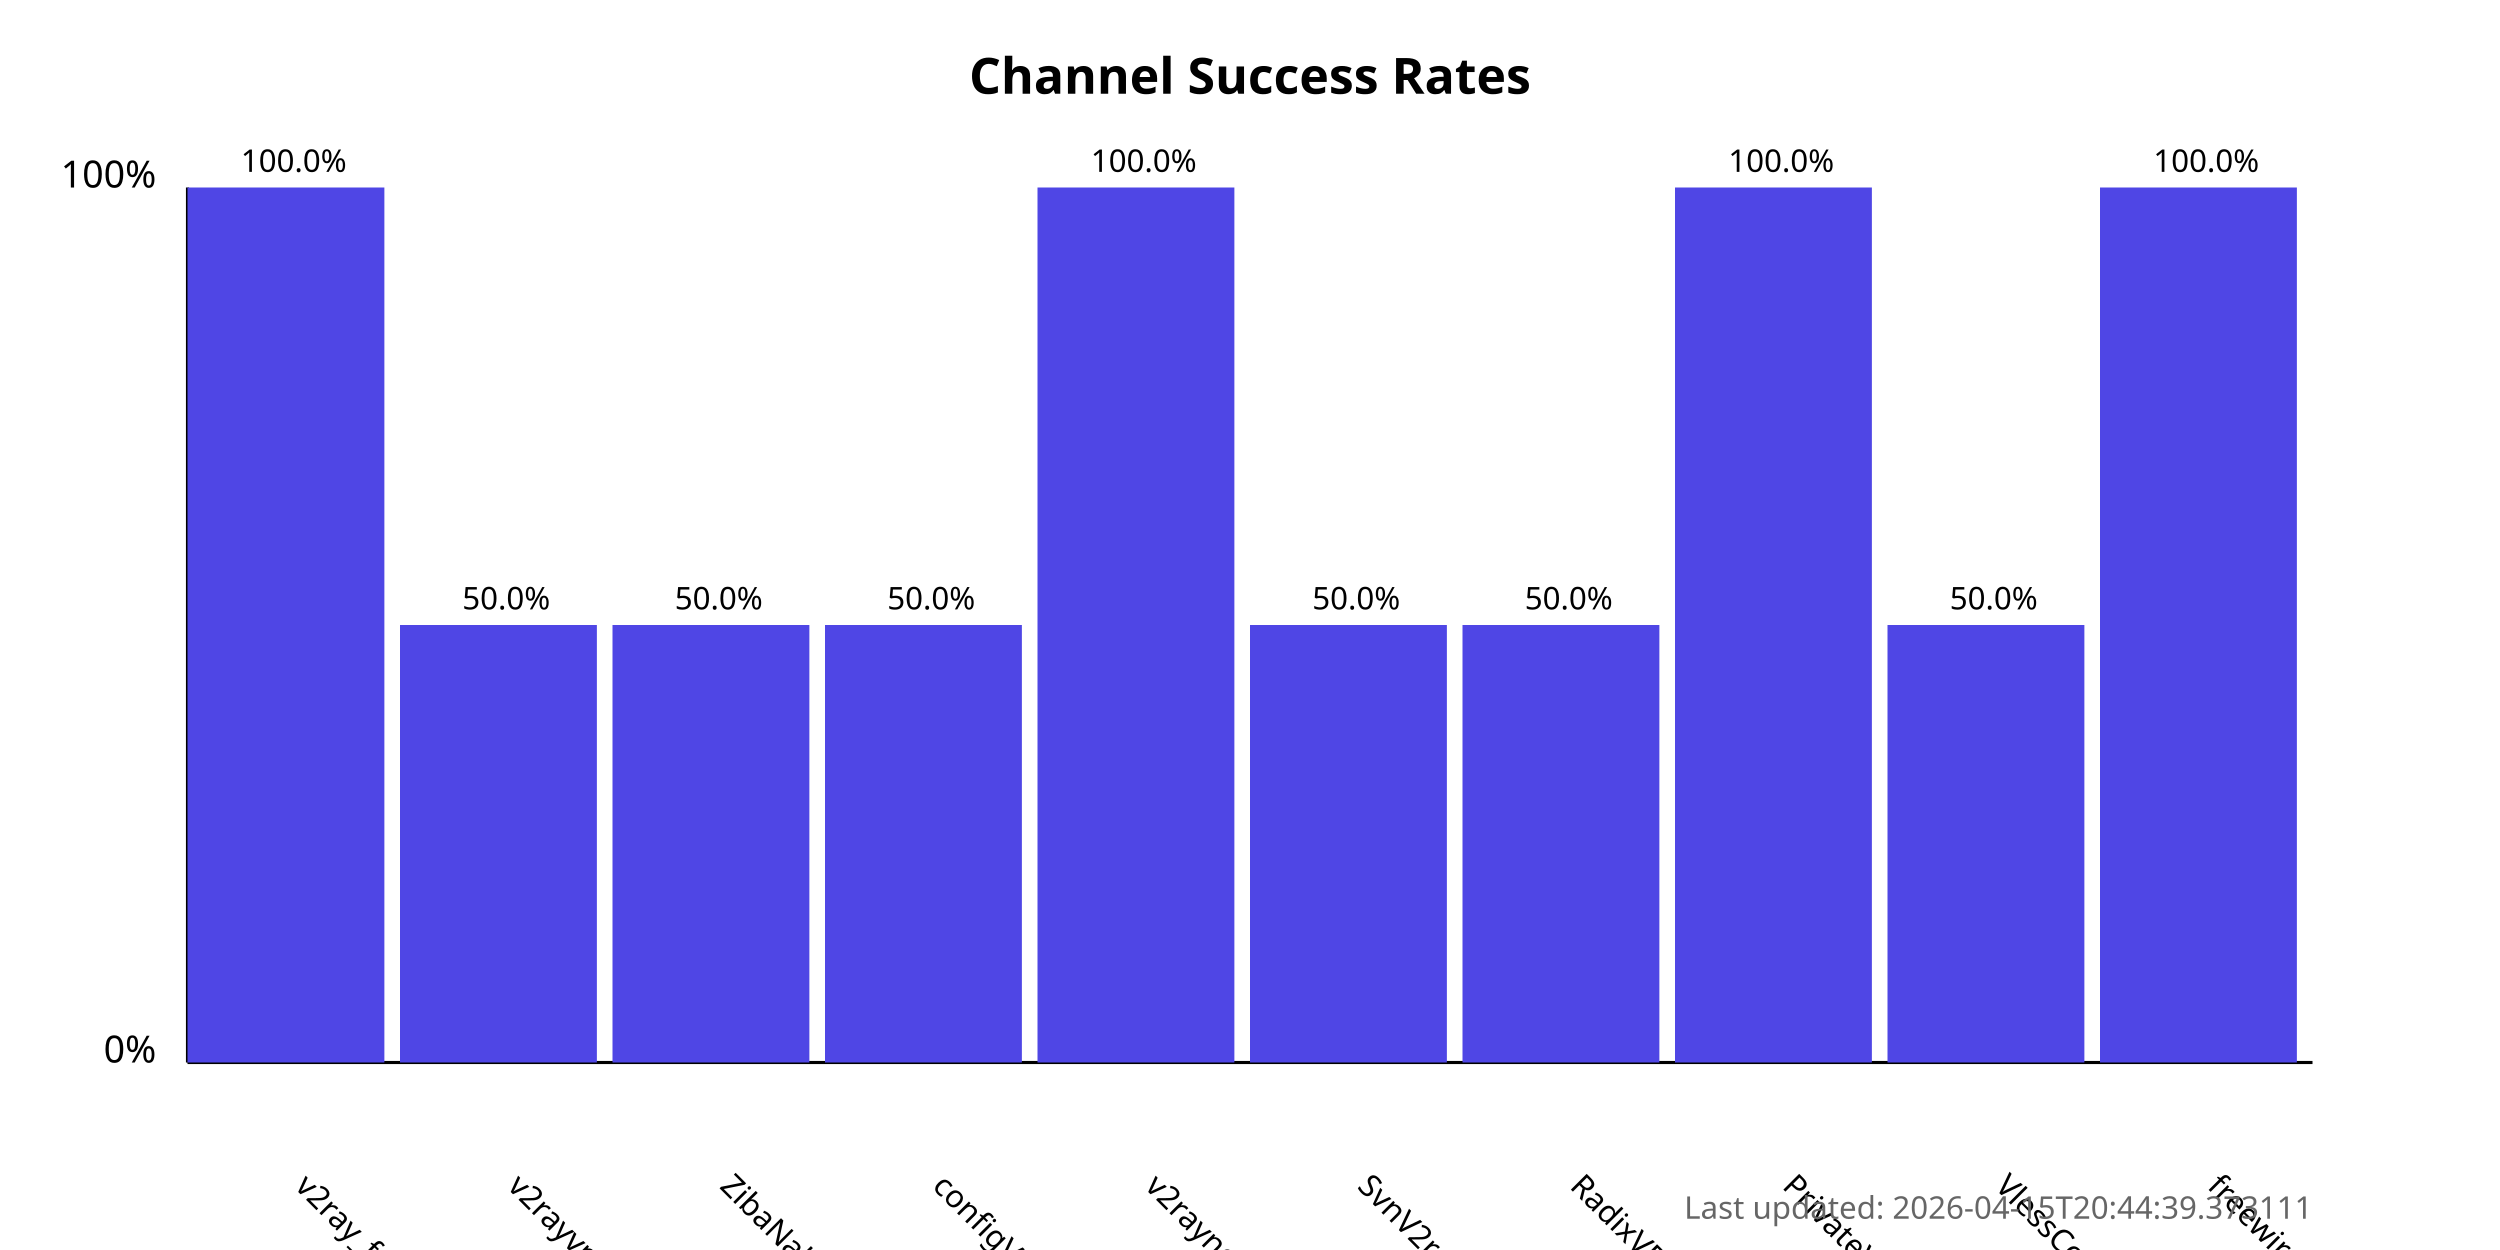
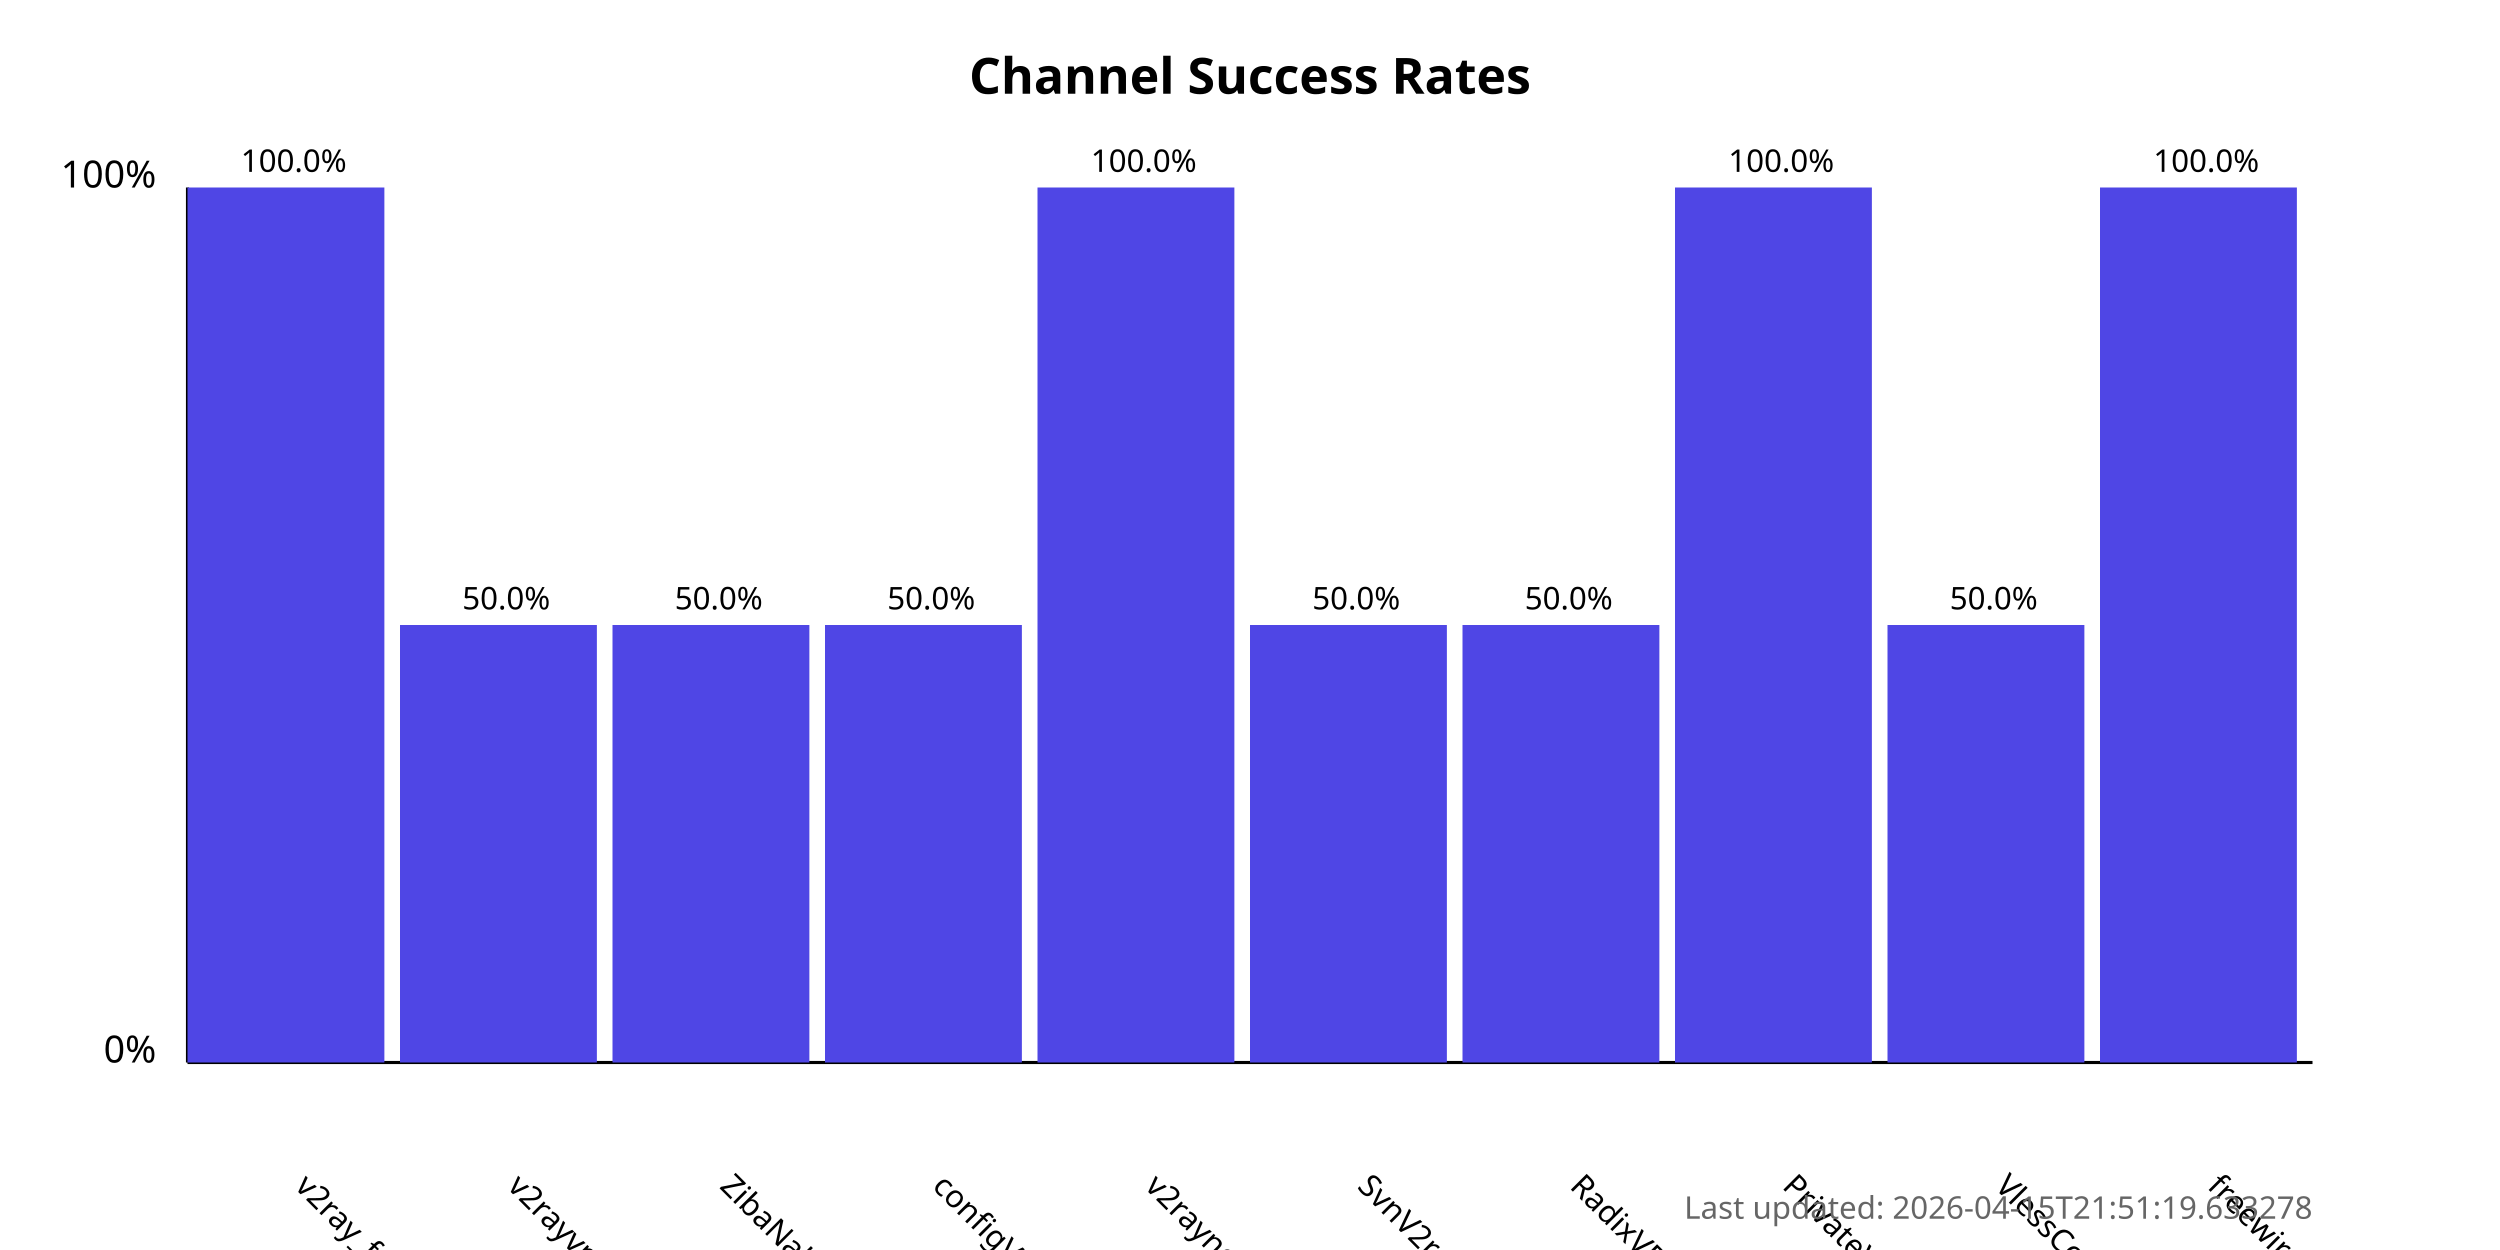
<svg xmlns="http://www.w3.org/2000/svg" width="800" height="400">
  <style>
            .chart-title { font: bold 16px sans-serif; }
            .axis-label { font: 12px sans-serif; }
            .tick-label { font: 10px sans-serif; }
            .bar { fill: #4f46e5; }
            .bar:hover { fill: #6366f1; }
            .timestamp { font: 10px sans-serif; fill: #666; }
        </style>
  <text x="400.0" y="30" text-anchor="middle" class="chart-title">
            Channel Success Rates
        </text>
  <line x1="60" y1="340" x2="60" y2="60" stroke="black" stroke-width="1" />
  <line x1="60" y1="340" x2="740" y2="340" stroke="black" stroke-width="1" />
  <text x="50" y="340" text-anchor="end" class="axis-label">0%</text>
  <text x="50" y="60" text-anchor="end" class="axis-label">100%</text>
  <g>
    <rect x="60" y="60.0" width="63.0" height="280.0" class="bar" />
    <text x="94.0" y="380" transform="rotate(45, 94.0, 380)" text-anchor="start" class="tick-label">
                v2ray_free_conf
            </text>
    <text x="94.0" y="55.0" text-anchor="middle" class="tick-label">
                100.0%
            </text>
  </g>
  <g>
    <rect x="128.0" y="200.0" width="63.0" height="140.0" class="bar" />
    <text x="162.0" y="380" transform="rotate(45, 162.0, 380)" text-anchor="start" class="tick-label">
                v2rayvpno
            </text>
    <text x="162.0" y="195.0" text-anchor="middle" class="tick-label">
                50.0%
            </text>
  </g>
  <g>
    <rect x="196.0" y="200.0" width="63.0" height="140.0" class="bar" />
    <text x="230.0" y="380" transform="rotate(45, 230.0, 380)" text-anchor="start" class="tick-label">
                ZibaNabz
            </text>
    <text x="230.0" y="195.0" text-anchor="middle" class="tick-label">
                50.0%
            </text>
  </g>
  <g>
    <rect x="264.0" y="200.0" width="63.0" height="140.0" class="bar" />
    <text x="298.0" y="380" transform="rotate(45, 298.0, 380)" text-anchor="start" class="tick-label">
                configV2rayForFree
            </text>
    <text x="298.0" y="195.0" text-anchor="middle" class="tick-label">
                50.0%
            </text>
  </g>
  <g>
    <rect x="332.0" y="60.0" width="63.0" height="280.0" class="bar" />
    <text x="366.0" y="380" transform="rotate(45, 366.0, 380)" text-anchor="start" class="tick-label">
                v2rayngvpn
            </text>
    <text x="366.0" y="55.0" text-anchor="middle" class="tick-label">
                100.0%
            </text>
  </g>
  <g>
    <rect x="400.0" y="200.0" width="63.0" height="140.0" class="bar" />
    <text x="434.0" y="380" transform="rotate(45, 434.0, 380)" text-anchor="start" class="tick-label">
                SvnV2ray
            </text>
    <text x="434.0" y="195.0" text-anchor="middle" class="tick-label">
                50.0%
            </text>
  </g>
  <g>
    <rect x="468.0" y="200.0" width="63.0" height="140.0" class="bar" />
    <text x="502.0" y="380" transform="rotate(45, 502.0, 380)" text-anchor="start" class="tick-label">
                RadixVPN
            </text>
    <text x="502.0" y="195.0" text-anchor="middle" class="tick-label">
                50.0%
            </text>
  </g>
  <g>
    <rect x="536.0" y="60.0" width="63.0" height="280.0" class="bar" />
    <text x="570.0" y="380" transform="rotate(45, 570.0, 380)" text-anchor="start" class="tick-label">
                PrivateVPNs
            </text>
    <text x="570.0" y="55.0" text-anchor="middle" class="tick-label">
                100.0%
            </text>
  </g>
  <g>
    <rect x="604.0" y="200.0" width="63.0" height="140.0" class="bar" />
    <text x="638.0" y="380" transform="rotate(45, 638.0, 380)" text-anchor="start" class="tick-label">
                VlessConfig
            </text>
    <text x="638.0" y="195.0" text-anchor="middle" class="tick-label">
                50.0%
            </text>
  </g>
  <g>
    <rect x="672.0" y="60.0" width="63.0" height="280.0" class="bar" />
    <text x="706.0" y="380" transform="rotate(45, 706.0, 380)" text-anchor="start" class="tick-label">
                freewireguard
            </text>
    <text x="706.0" y="55.0" text-anchor="middle" class="tick-label">
                100.0%
            </text>
  </g>
  <text x="740" y="390" text-anchor="end" class="timestamp">
-             Last updated: 2026-04-15T20:44:39.373111
+             Last updated: 2026-04-15T21:51:19.633278
        </text>
</svg>
